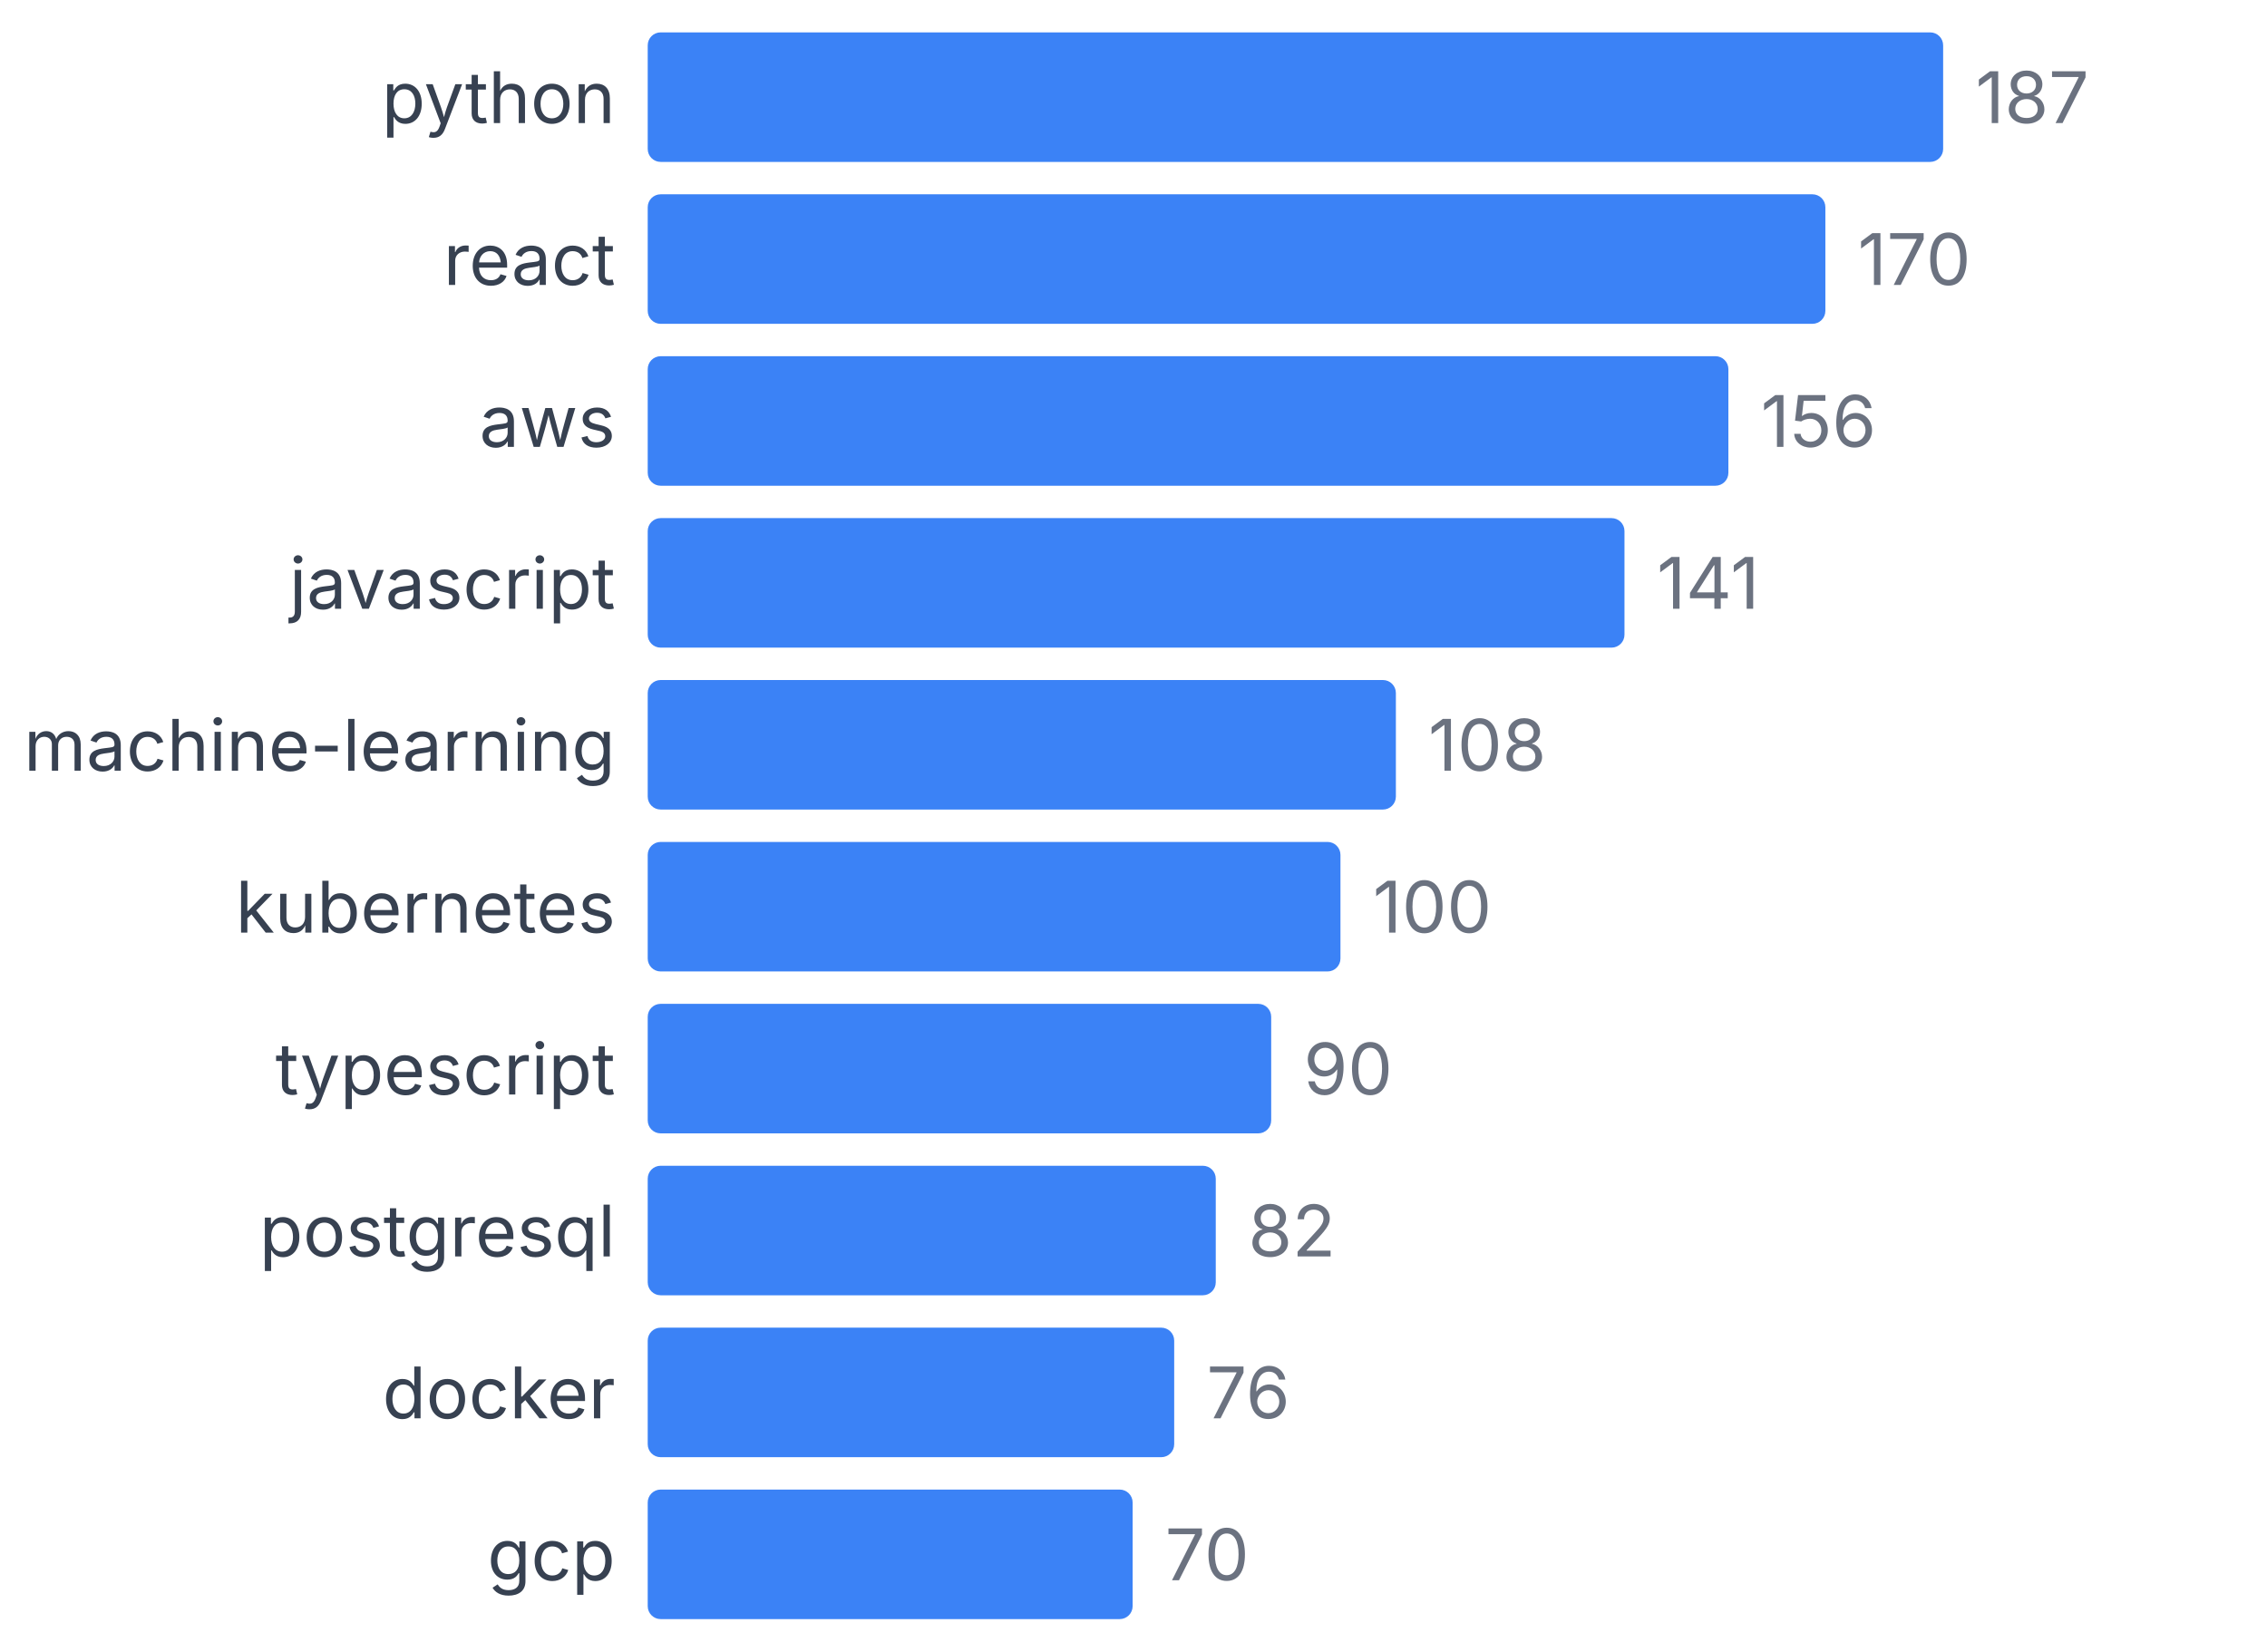
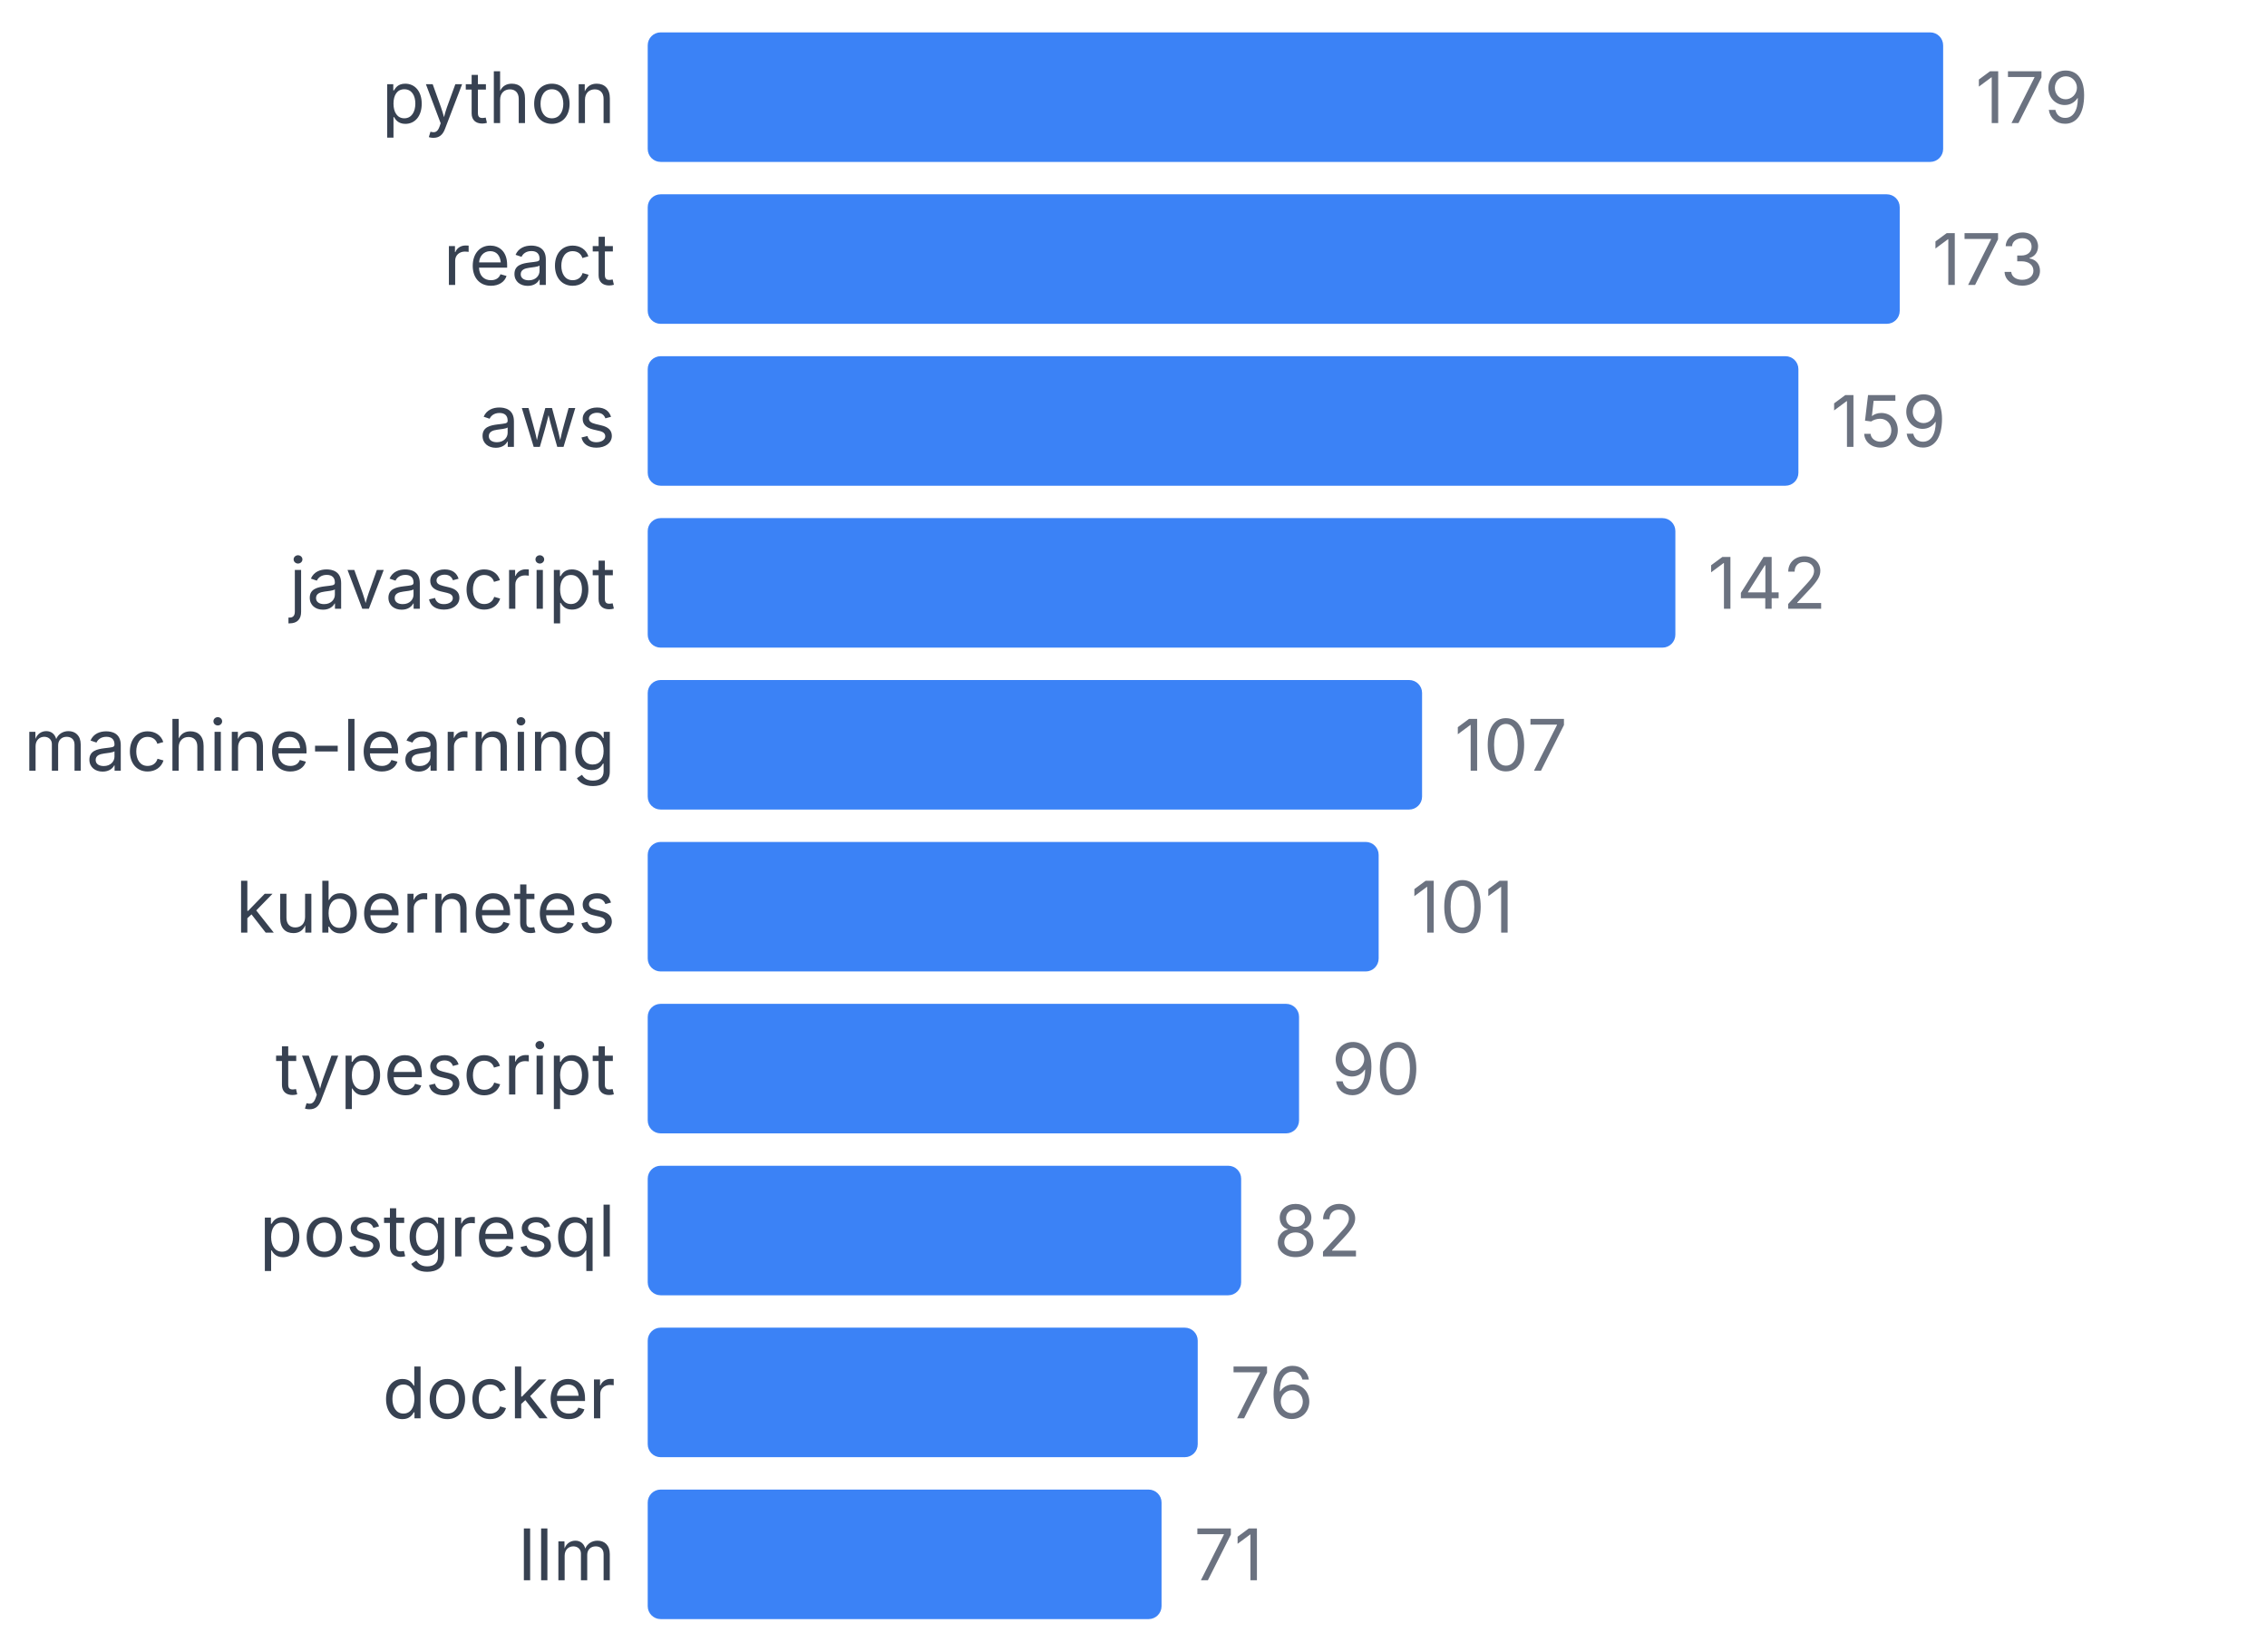
<svg xmlns="http://www.w3.org/2000/svg" width="350" height="255" viewBox="0 0 350 255">
  <style>
    text { font-family: system-ui, -apple-system, sans-serif; }
  </style>
  <text x="95" y="19" text-anchor="end" font-size="11" fill="#374151">python</text>
  <rect x="100" y="5" width="200" height="20" fill="#3b82f6" rx="2" />
-   <text x="305" y="19" font-size="11" fill="#6b7280">187</text>
+   <text x="305" y="19" font-size="11" fill="#6b7280">179</text>
  <text x="95" y="44" text-anchor="end" font-size="11" fill="#374151">react</text>
-   <rect x="100" y="30" width="181.818" height="20" fill="#3b82f6" rx="2" />
-   <text x="286.818" y="44" font-size="11" fill="#6b7280">170</text>
+   <rect x="100" y="30" width="193.296" height="20" fill="#3b82f6" rx="2" />
+   <text x="298.296" y="44" font-size="11" fill="#6b7280">173</text>
  <text x="95" y="69" text-anchor="end" font-size="11" fill="#374151">aws</text>
-   <rect x="100" y="55" width="166.845" height="20" fill="#3b82f6" rx="2" />
-   <text x="271.845" y="69" font-size="11" fill="#6b7280">156</text>
+   <rect x="100" y="55" width="177.654" height="20" fill="#3b82f6" rx="2" />
+   <text x="282.654" y="69" font-size="11" fill="#6b7280">159</text>
  <text x="95" y="94" text-anchor="end" font-size="11" fill="#374151">javascript</text>
-   <rect x="100" y="80" width="150.802" height="20" fill="#3b82f6" rx="2" />
-   <text x="255.802" y="94" font-size="11" fill="#6b7280">141</text>
+   <rect x="100" y="80" width="158.659" height="20" fill="#3b82f6" rx="2" />
+   <text x="263.659" y="94" font-size="11" fill="#6b7280">142</text>
  <text x="95" y="119" text-anchor="end" font-size="11" fill="#374151">machine-learning</text>
-   <rect x="100" y="105" width="115.508" height="20" fill="#3b82f6" rx="2" />
-   <text x="220.508" y="119" font-size="11" fill="#6b7280">108</text>
+   <rect x="100" y="105" width="119.553" height="20" fill="#3b82f6" rx="2" />
+   <text x="224.553" y="119" font-size="11" fill="#6b7280">107</text>
  <text x="95" y="144" text-anchor="end" font-size="11" fill="#374151">kubernetes</text>
-   <rect x="100" y="130" width="106.952" height="20" fill="#3b82f6" rx="2" />
-   <text x="211.952" y="144" font-size="11" fill="#6b7280">100</text>
+   <rect x="100" y="130" width="112.849" height="20" fill="#3b82f6" rx="2" />
+   <text x="217.849" y="144" font-size="11" fill="#6b7280">101</text>
  <text x="95" y="169" text-anchor="end" font-size="11" fill="#374151">typescript</text>
-   <rect x="100" y="155" width="96.257" height="20" fill="#3b82f6" rx="2" />
-   <text x="201.257" y="169" font-size="11" fill="#6b7280">90</text>
+   <rect x="100" y="155" width="100.559" height="20" fill="#3b82f6" rx="2" />
+   <text x="205.559" y="169" font-size="11" fill="#6b7280">90</text>
  <text x="95" y="194" text-anchor="end" font-size="11" fill="#374151">postgresql</text>
-   <rect x="100" y="180" width="87.701" height="20" fill="#3b82f6" rx="2" />
-   <text x="192.701" y="194" font-size="11" fill="#6b7280">82</text>
+   <rect x="100" y="180" width="91.62" height="20" fill="#3b82f6" rx="2" />
+   <text x="196.62" y="194" font-size="11" fill="#6b7280">82</text>
  <text x="95" y="219" text-anchor="end" font-size="11" fill="#374151">docker</text>
-   <rect x="100" y="205" width="81.283" height="20" fill="#3b82f6" rx="2" />
-   <text x="186.283" y="219" font-size="11" fill="#6b7280">76</text>
-   <text x="95" y="244" text-anchor="end" font-size="11" fill="#374151">gcp</text>
-   <rect x="100" y="230" width="74.866" height="20" fill="#3b82f6" rx="2" />
-   <text x="179.866" y="244" font-size="11" fill="#6b7280">70</text>
+   <rect x="100" y="205" width="84.916" height="20" fill="#3b82f6" rx="2" />
+   <text x="189.916" y="219" font-size="11" fill="#6b7280">76</text>
+   <text x="95" y="244" text-anchor="end" font-size="11" fill="#374151">llm</text>
+   <rect x="100" y="230" width="79.33" height="20" fill="#3b82f6" rx="2" />
+   <text x="184.33" y="244" font-size="11" fill="#6b7280">71</text>
</svg>
